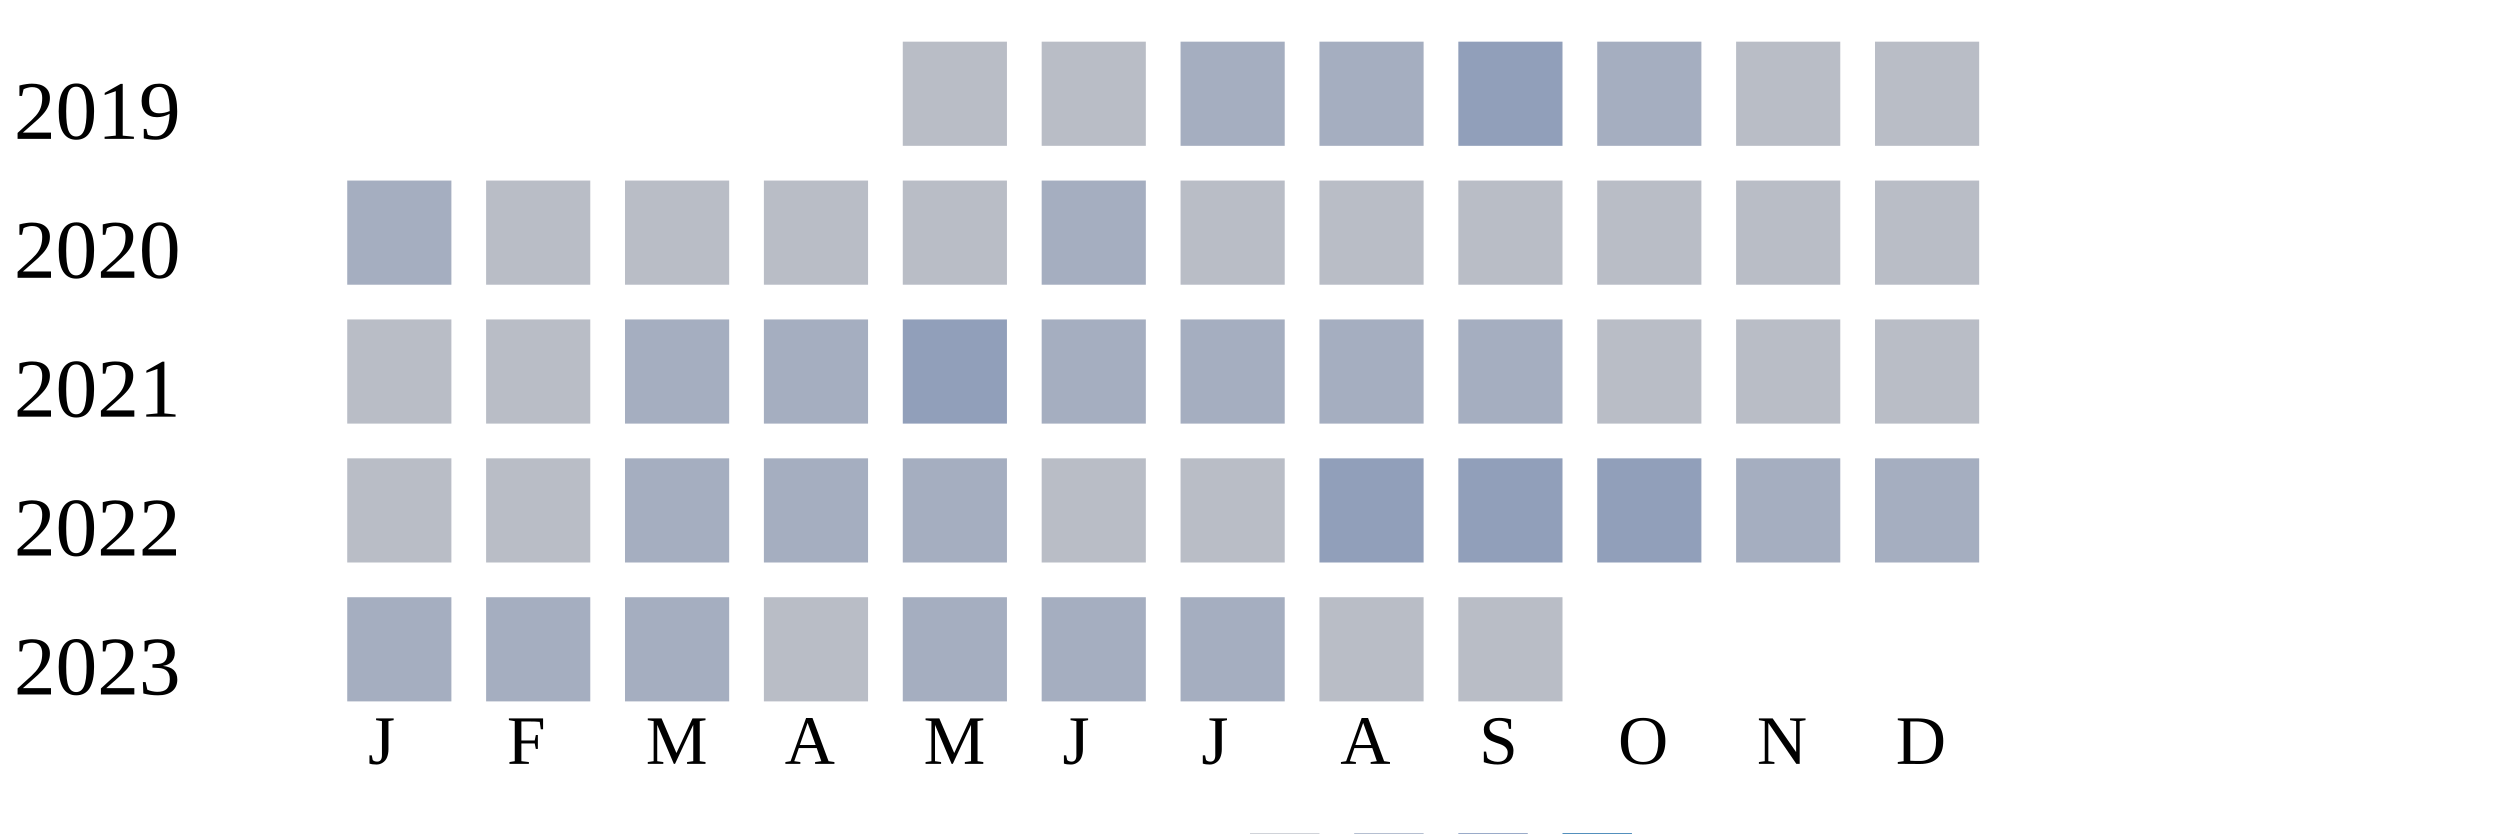
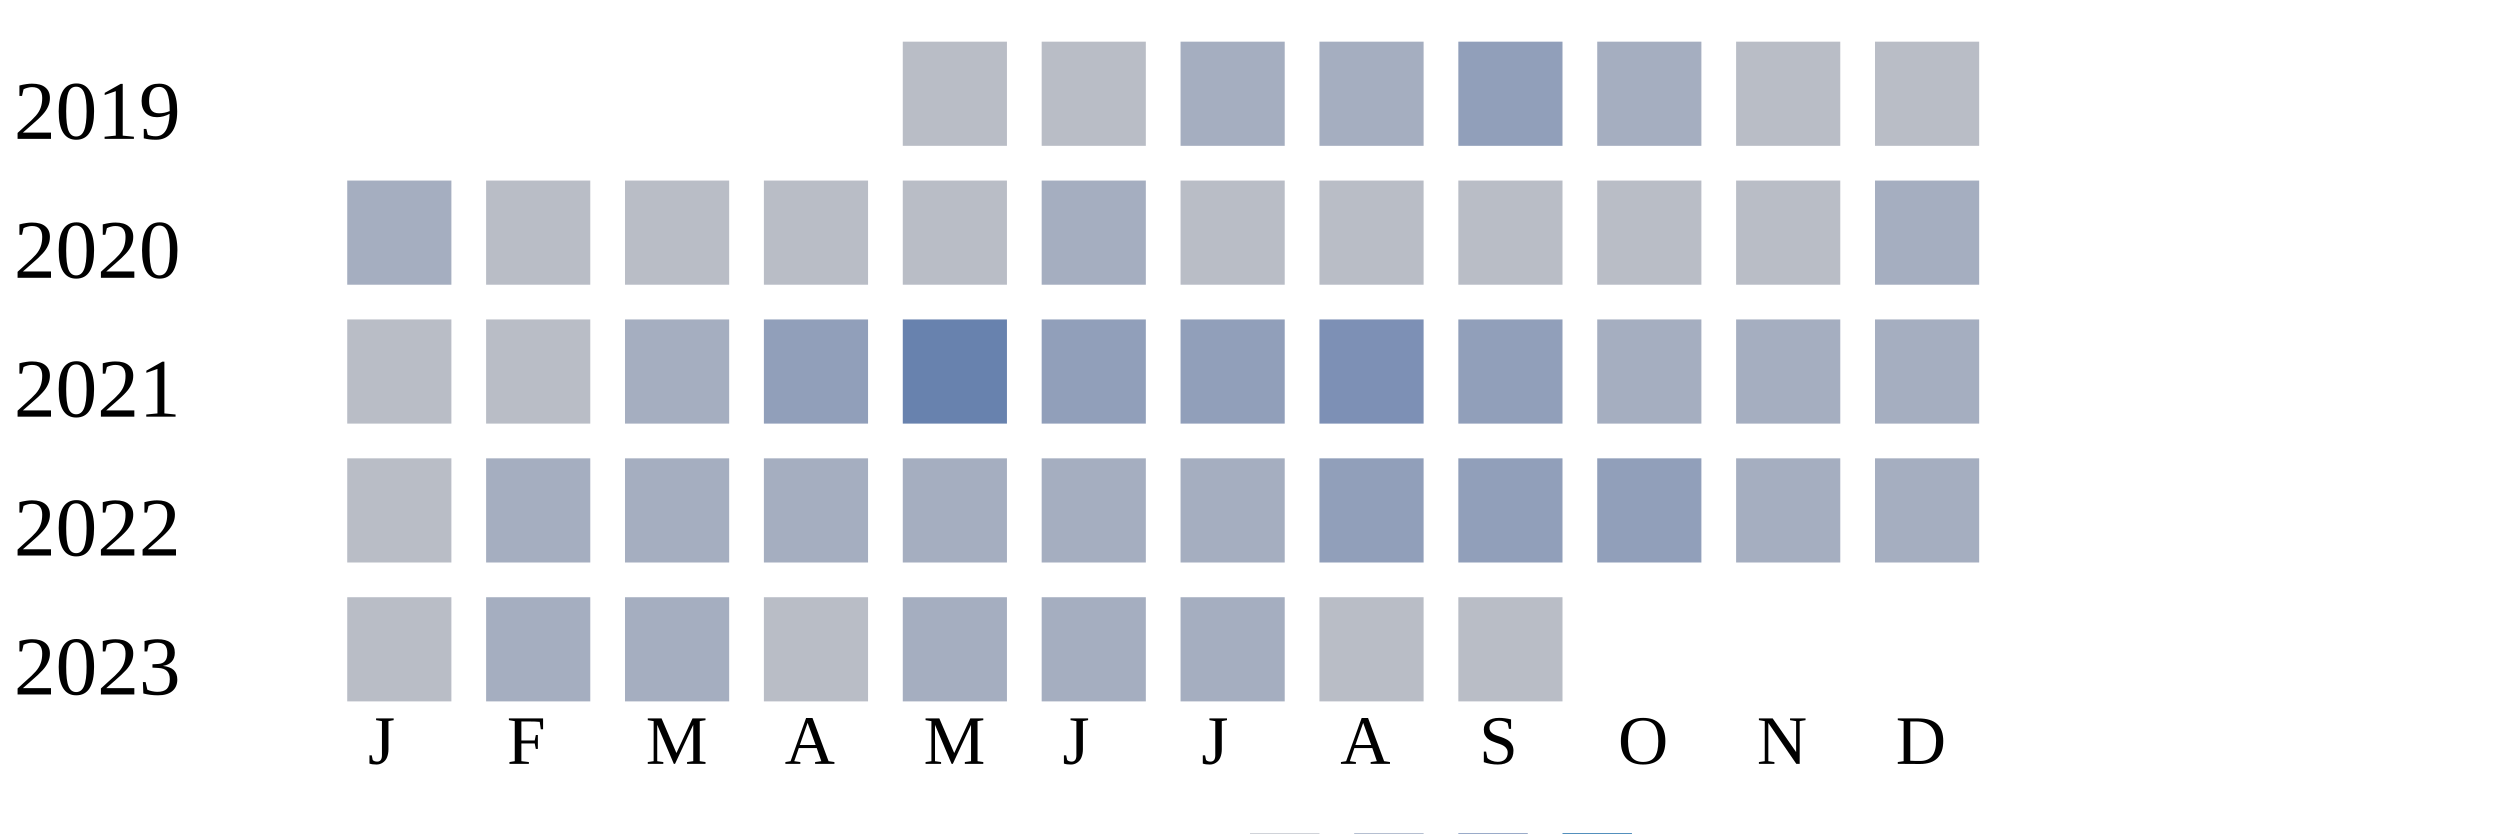
<svg xmlns="http://www.w3.org/2000/svg" width="360" height="120">
  <g transform="translate(0 0)">
    <text x="2" y="20">2019</text>
    <rect x="130" y="6" width="15" height="15" fill="#b9bdc6" />
    <rect x="150" y="6" width="15" height="15" fill="#b9bdc6" />
    <rect x="170" y="6" width="15" height="15" fill="#a5aec0" />
    <rect x="190" y="6" width="15" height="15" fill="#a5aec0" />
    <rect x="210" y="6" width="15" height="15" fill="#919fba" />
    <rect x="230" y="6" width="15" height="15" fill="#a5aec0" />
    <rect x="250" y="6" width="15" height="15" fill="#b9bdc6" />
    <rect x="270" y="6" width="15" height="15" fill="#b9bdc6" />
  </g>
  <g transform="translate(0 20)">
    <text x="2" y="20">2020</text>
    <rect x="50" y="6" width="15" height="15" fill="#a5aec0" />
    <rect x="70" y="6" width="15" height="15" fill="#b9bdc6" />
    <rect x="90" y="6" width="15" height="15" fill="#b9bdc6" />
    <rect x="110" y="6" width="15" height="15" fill="#b9bdc6" />
    <rect x="130" y="6" width="15" height="15" fill="#b9bdc6" />
    <rect x="150" y="6" width="15" height="15" fill="#a5aec0" />
    <rect x="170" y="6" width="15" height="15" fill="#b9bdc6" />
    <rect x="190" y="6" width="15" height="15" fill="#b9bdc6" />
    <rect x="210" y="6" width="15" height="15" fill="#b9bdc6" />
    <rect x="230" y="6" width="15" height="15" fill="#b9bdc6" />
    <rect x="250" y="6" width="15" height="15" fill="#b9bdc6" />
-     <rect x="270" y="6" width="15" height="15" fill="#b9bdc6" />
+     <rect x="270" y="6" width="15" height="15" fill="#a5aec0" />
  </g>
  <g transform="translate(0 40)">
    <text x="2" y="20">2021</text>
    <rect x="50" y="6" width="15" height="15" fill="#b9bdc6" />
    <rect x="70" y="6" width="15" height="15" fill="#b9bdc6" />
    <rect x="90" y="6" width="15" height="15" fill="#a5aec0" />
-     <rect x="110" y="6" width="15" height="15" fill="#a5aec0" />
-     <rect x="130" y="6" width="15" height="15" fill="#919fba" />
-     <rect x="150" y="6" width="15" height="15" fill="#a5aec0" />
-     <rect x="170" y="6" width="15" height="15" fill="#a5aec0" />
-     <rect x="190" y="6" width="15" height="15" fill="#a5aec0" />
-     <rect x="210" y="6" width="15" height="15" fill="#a5aec0" />
-     <rect x="230" y="6" width="15" height="15" fill="#b9bdc6" />
-     <rect x="250" y="6" width="15" height="15" fill="#b9bdc6" />
-     <rect x="270" y="6" width="15" height="15" fill="#b9bdc6" />
+     <rect x="110" y="6" width="15" height="15" fill="#919fba" />
+     <rect x="130" y="6" width="15" height="15" fill="#6882ae" />
+     <rect x="150" y="6" width="15" height="15" fill="#919fba" />
+     <rect x="170" y="6" width="15" height="15" fill="#919fba" />
+     <rect x="190" y="6" width="15" height="15" fill="#7d90b5" />
+     <rect x="210" y="6" width="15" height="15" fill="#919fba" />
+     <rect x="230" y="6" width="15" height="15" fill="#a5aec0" />
+     <rect x="250" y="6" width="15" height="15" fill="#a5aec0" />
+     <rect x="270" y="6" width="15" height="15" fill="#a5aec0" />
  </g>
  <g transform="translate(0 60)">
    <text x="2" y="20">2022</text>
    <rect x="50" y="6" width="15" height="15" fill="#b9bdc6" />
-     <rect x="70" y="6" width="15" height="15" fill="#b9bdc6" />
+     <rect x="70" y="6" width="15" height="15" fill="#a5aec0" />
    <rect x="90" y="6" width="15" height="15" fill="#a5aec0" />
    <rect x="110" y="6" width="15" height="15" fill="#a5aec0" />
    <rect x="130" y="6" width="15" height="15" fill="#a5aec0" />
-     <rect x="150" y="6" width="15" height="15" fill="#b9bdc6" />
-     <rect x="170" y="6" width="15" height="15" fill="#b9bdc6" />
+     <rect x="150" y="6" width="15" height="15" fill="#a5aec0" />
+     <rect x="170" y="6" width="15" height="15" fill="#a5aec0" />
    <rect x="190" y="6" width="15" height="15" fill="#919fba" />
    <rect x="210" y="6" width="15" height="15" fill="#919fba" />
    <rect x="230" y="6" width="15" height="15" fill="#919fba" />
    <rect x="250" y="6" width="15" height="15" fill="#a5aec0" />
    <rect x="270" y="6" width="15" height="15" fill="#a5aec0" />
  </g>
  <g transform="translate(0 80)">
    <text x="2" y="20">2023</text>
-     <rect x="50" y="6" width="15" height="15" fill="#a5aec0" />
+     <rect x="50" y="6" width="15" height="15" fill="#b9bdc6" />
    <rect x="70" y="6" width="15" height="15" fill="#a5aec0" />
    <rect x="90" y="6" width="15" height="15" fill="#a5aec0" />
    <rect x="110" y="6" width="15" height="15" fill="#b9bdc6" />
    <rect x="130" y="6" width="15" height="15" fill="#a5aec0" />
    <rect x="150" y="6" width="15" height="15" fill="#a5aec0" />
    <rect x="170" y="6" width="15" height="15" fill="#a5aec0" />
    <rect x="190" y="6" width="15" height="15" fill="#b9bdc6" />
    <rect x="210" y="6" width="15" height="15" fill="#b9bdc6" />
  </g>
  <text style="font-size: 10px; text-align: center" x="53" y="110">J</text>
  <text style="font-size: 10px; text-align: center" x="73" y="110">F</text>
  <text style="font-size: 10px; text-align: center" x="93" y="110">M</text>
  <text style="font-size: 10px; text-align: center" x="113" y="110">A</text>
  <text style="font-size: 10px; text-align: center" x="133" y="110">M</text>
  <text style="font-size: 10px; text-align: center" x="153" y="110">J</text>
  <text style="font-size: 10px; text-align: center" x="173" y="110">J</text>
  <text style="font-size: 10px; text-align: center" x="193" y="110">A</text>
  <text style="font-size: 10px; text-align: center" x="213" y="110">S</text>
  <text style="font-size: 10px; text-align: center" x="233" y="110">O</text>
  <text style="font-size: 10px; text-align: center" x="253" y="110">N</text>
  <text style="font-size: 10px; text-align: center" x="273" y="110">D</text>
  <text style="font-size: 10px;" x="155" y="129">Less</text>
  <rect fill="#b9bdc6" width="10" height="10" x="180" y="120" />
  <rect fill="#919fba" width="10" height="10" x="195" y="120" />
  <rect fill="#6882ae" width="10" height="10" x="210" y="120" />
  <rect fill="#005a9c" width="10" height="10" x="225" y="120" />
  <text x="240" y="129" style="font-size: 10px;">More</text>
</svg>
